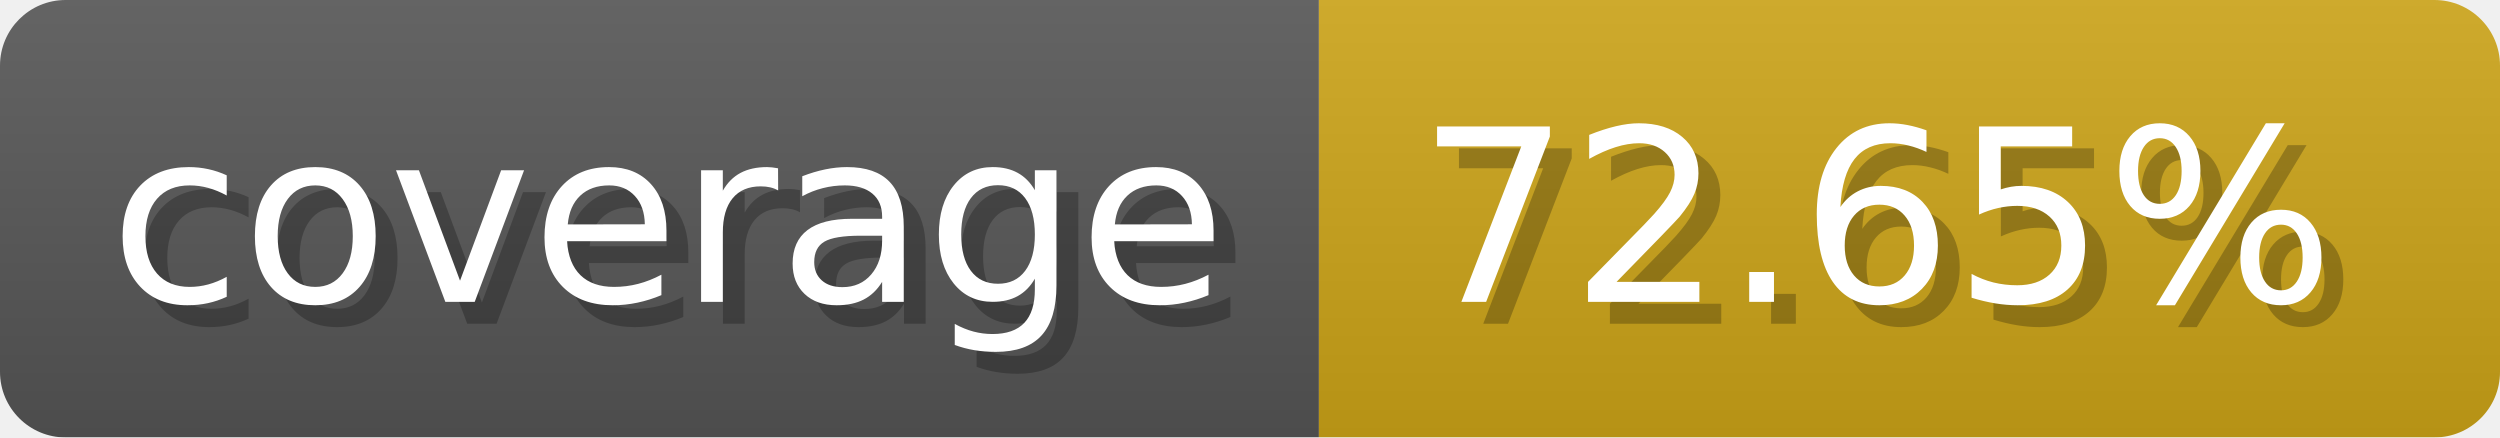
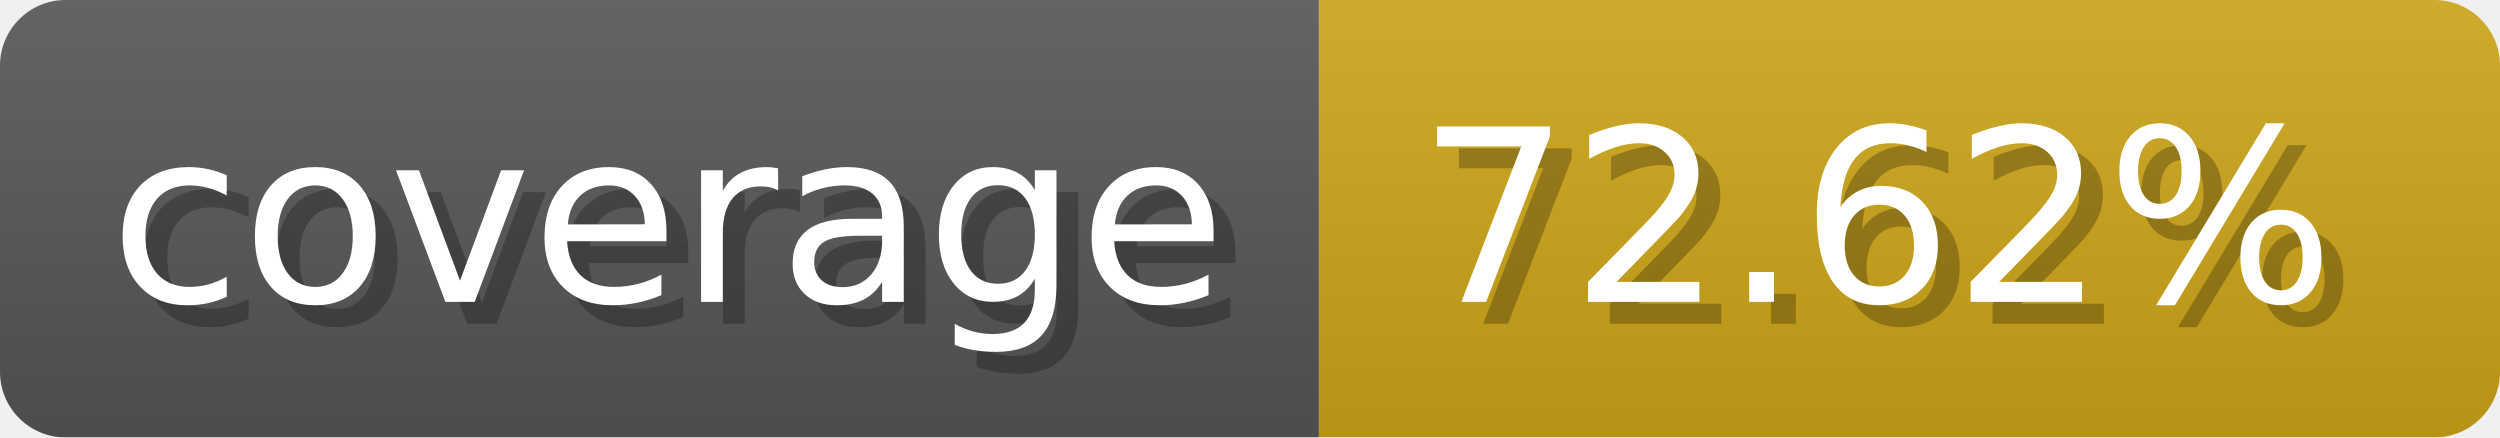
- <svg xmlns="http://www.w3.org/2000/svg" width="114.3" height="20" viewBox="0 0 1143 200" role="img" aria-label="coverage: 72.65%">
-   <linearGradient id="mHkAL" x2="0" y2="100%">
+ <svg xmlns="http://www.w3.org/2000/svg" width="114.3" height="20" viewBox="0 0 1143 200" role="img" aria-label="coverage: 72.62%">
+   <linearGradient id="ypRFD" x2="0" y2="100%">
    <stop offset="0" stop-opacity=".1" stop-color="#EEE" />
    <stop offset="1" stop-opacity=".1" />
  </linearGradient>
-   <mask id="OXDoE">
+   <mask id="tSSov">
    <rect width="1143" height="200" rx="30" fill="#FFF" />
  </mask>
-   <g mask="url(#OXDoE)">
+   <g mask="url(#tSSov)">
    <rect width="603" height="200" fill="#555" />
    <rect width="540" height="200" fill="#cba317" x="603" />
-     <rect width="1143" height="200" fill="url(#mHkAL)" />
+     <rect width="1143" height="200" fill="url(#ypRFD)" />
  </g>
  <g aria-hidden="true" fill="#fff" text-anchor="start" font-family="Verdana,DejaVu Sans,sans-serif" font-size="110">
    <text x="60" y="148" textLength="503" fill="#000" opacity="0.25">coverage</text>
    <text x="50" y="138" textLength="503">coverage</text>
-     <text x="658" y="148" textLength="440" fill="#000" opacity="0.25">72.65%</text>
-     <text x="648" y="138" textLength="440">72.65%</text>
+     <text x="658" y="148" textLength="440" fill="#000" opacity="0.25">72.62%</text>
+     <text x="648" y="138" textLength="440">72.62%</text>
  </g>
</svg>
